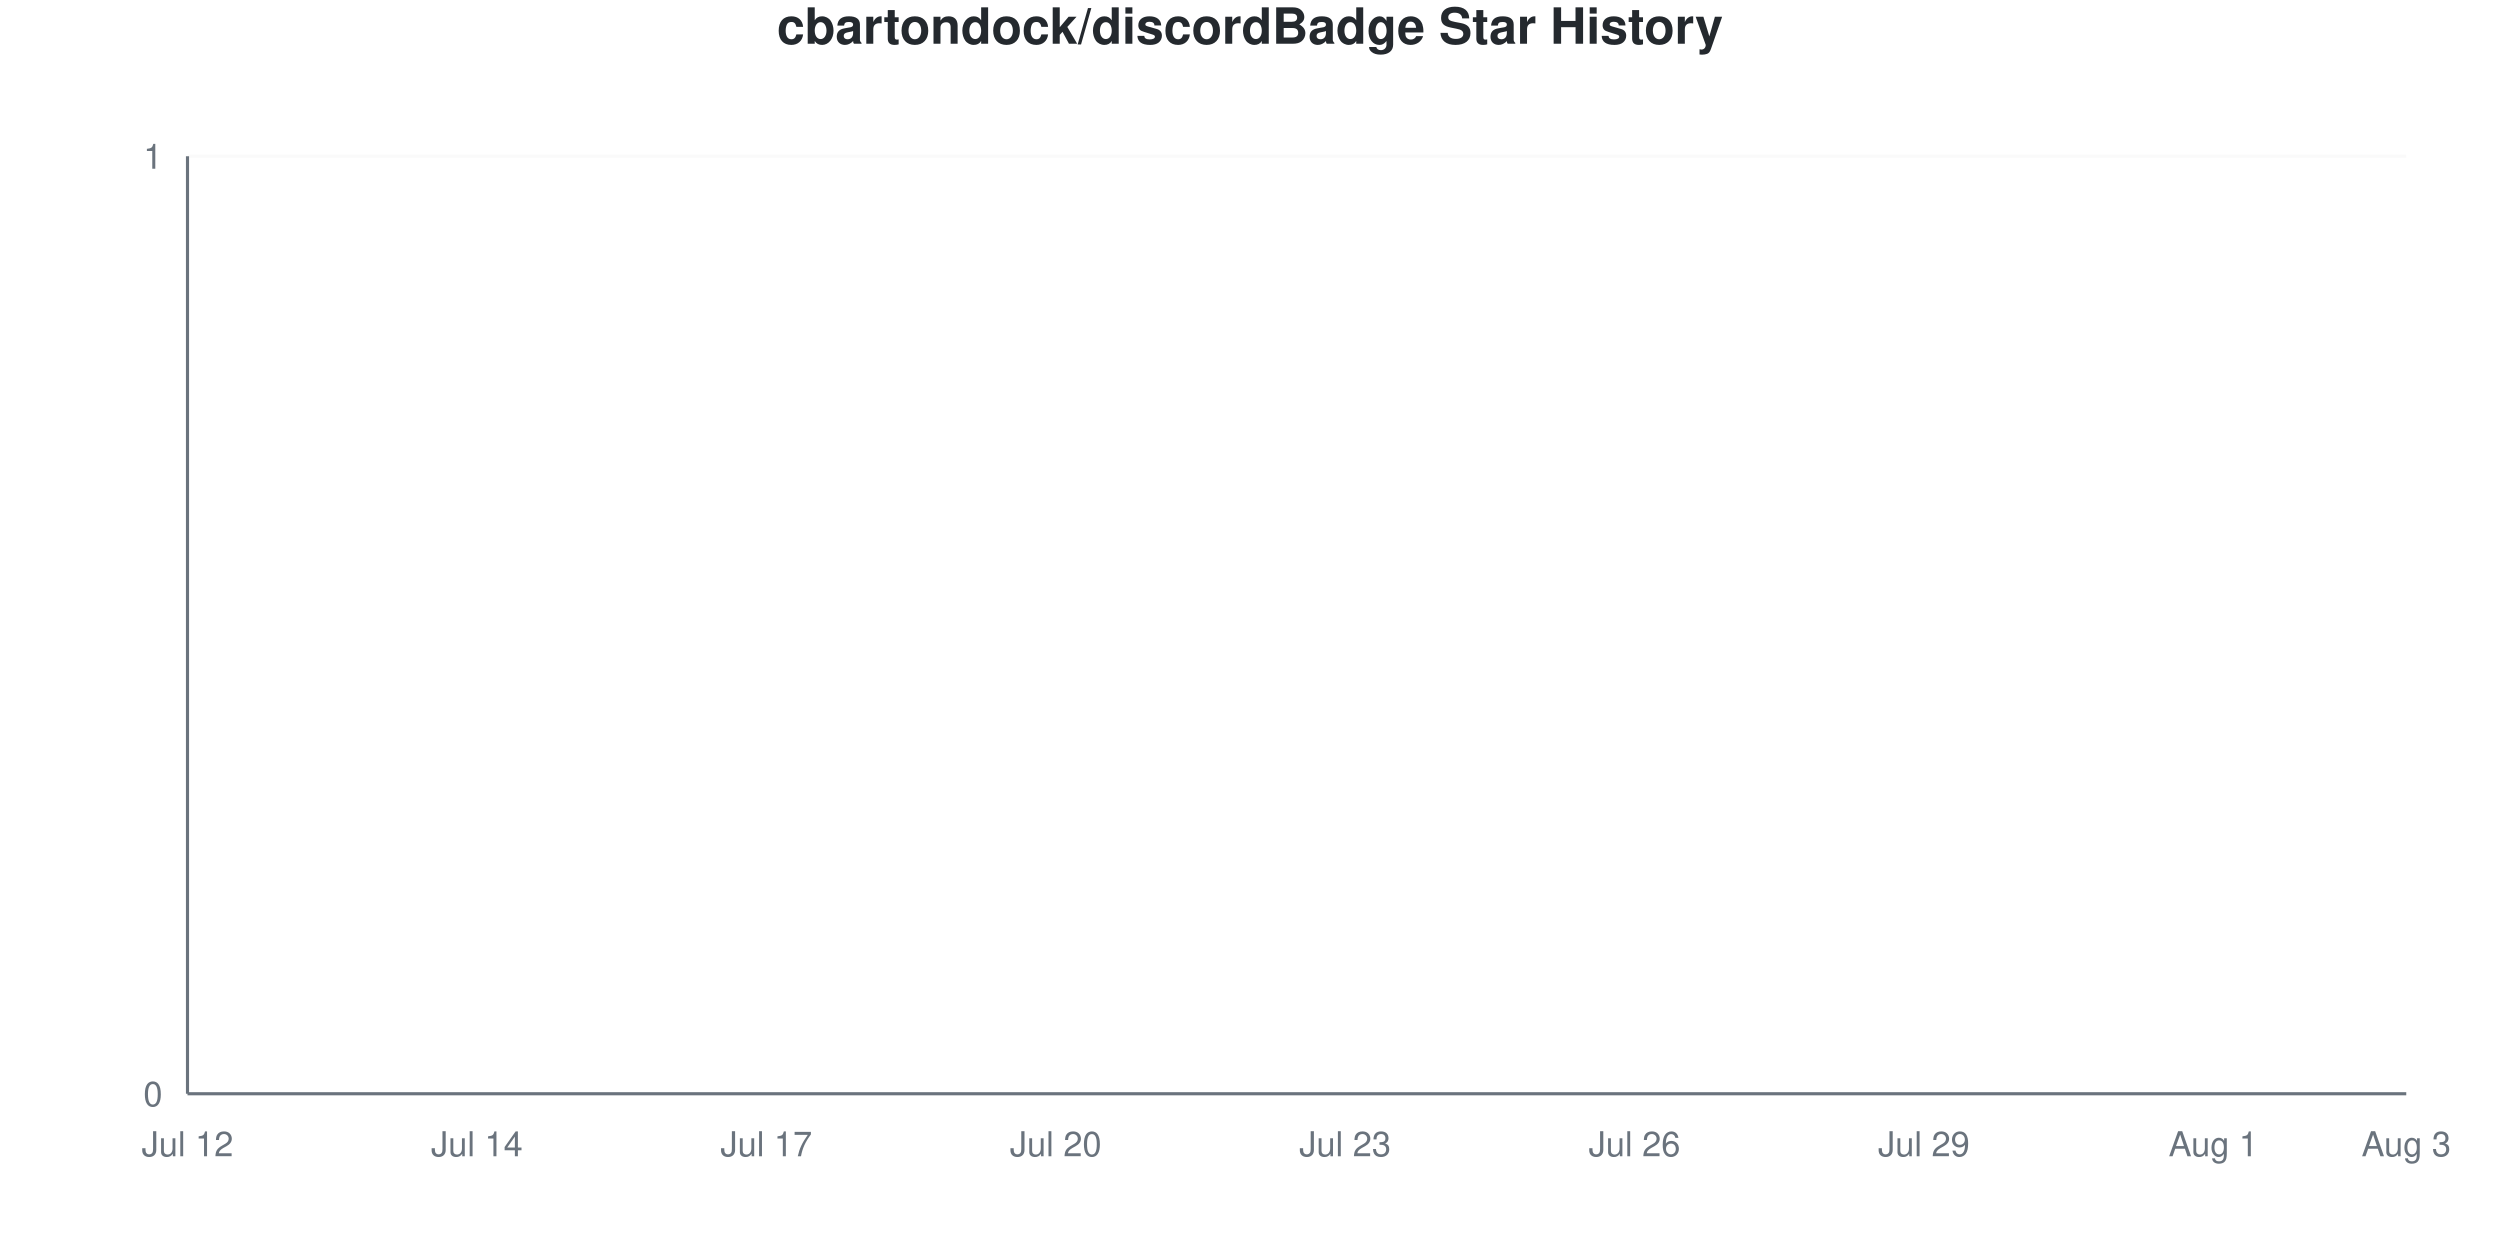
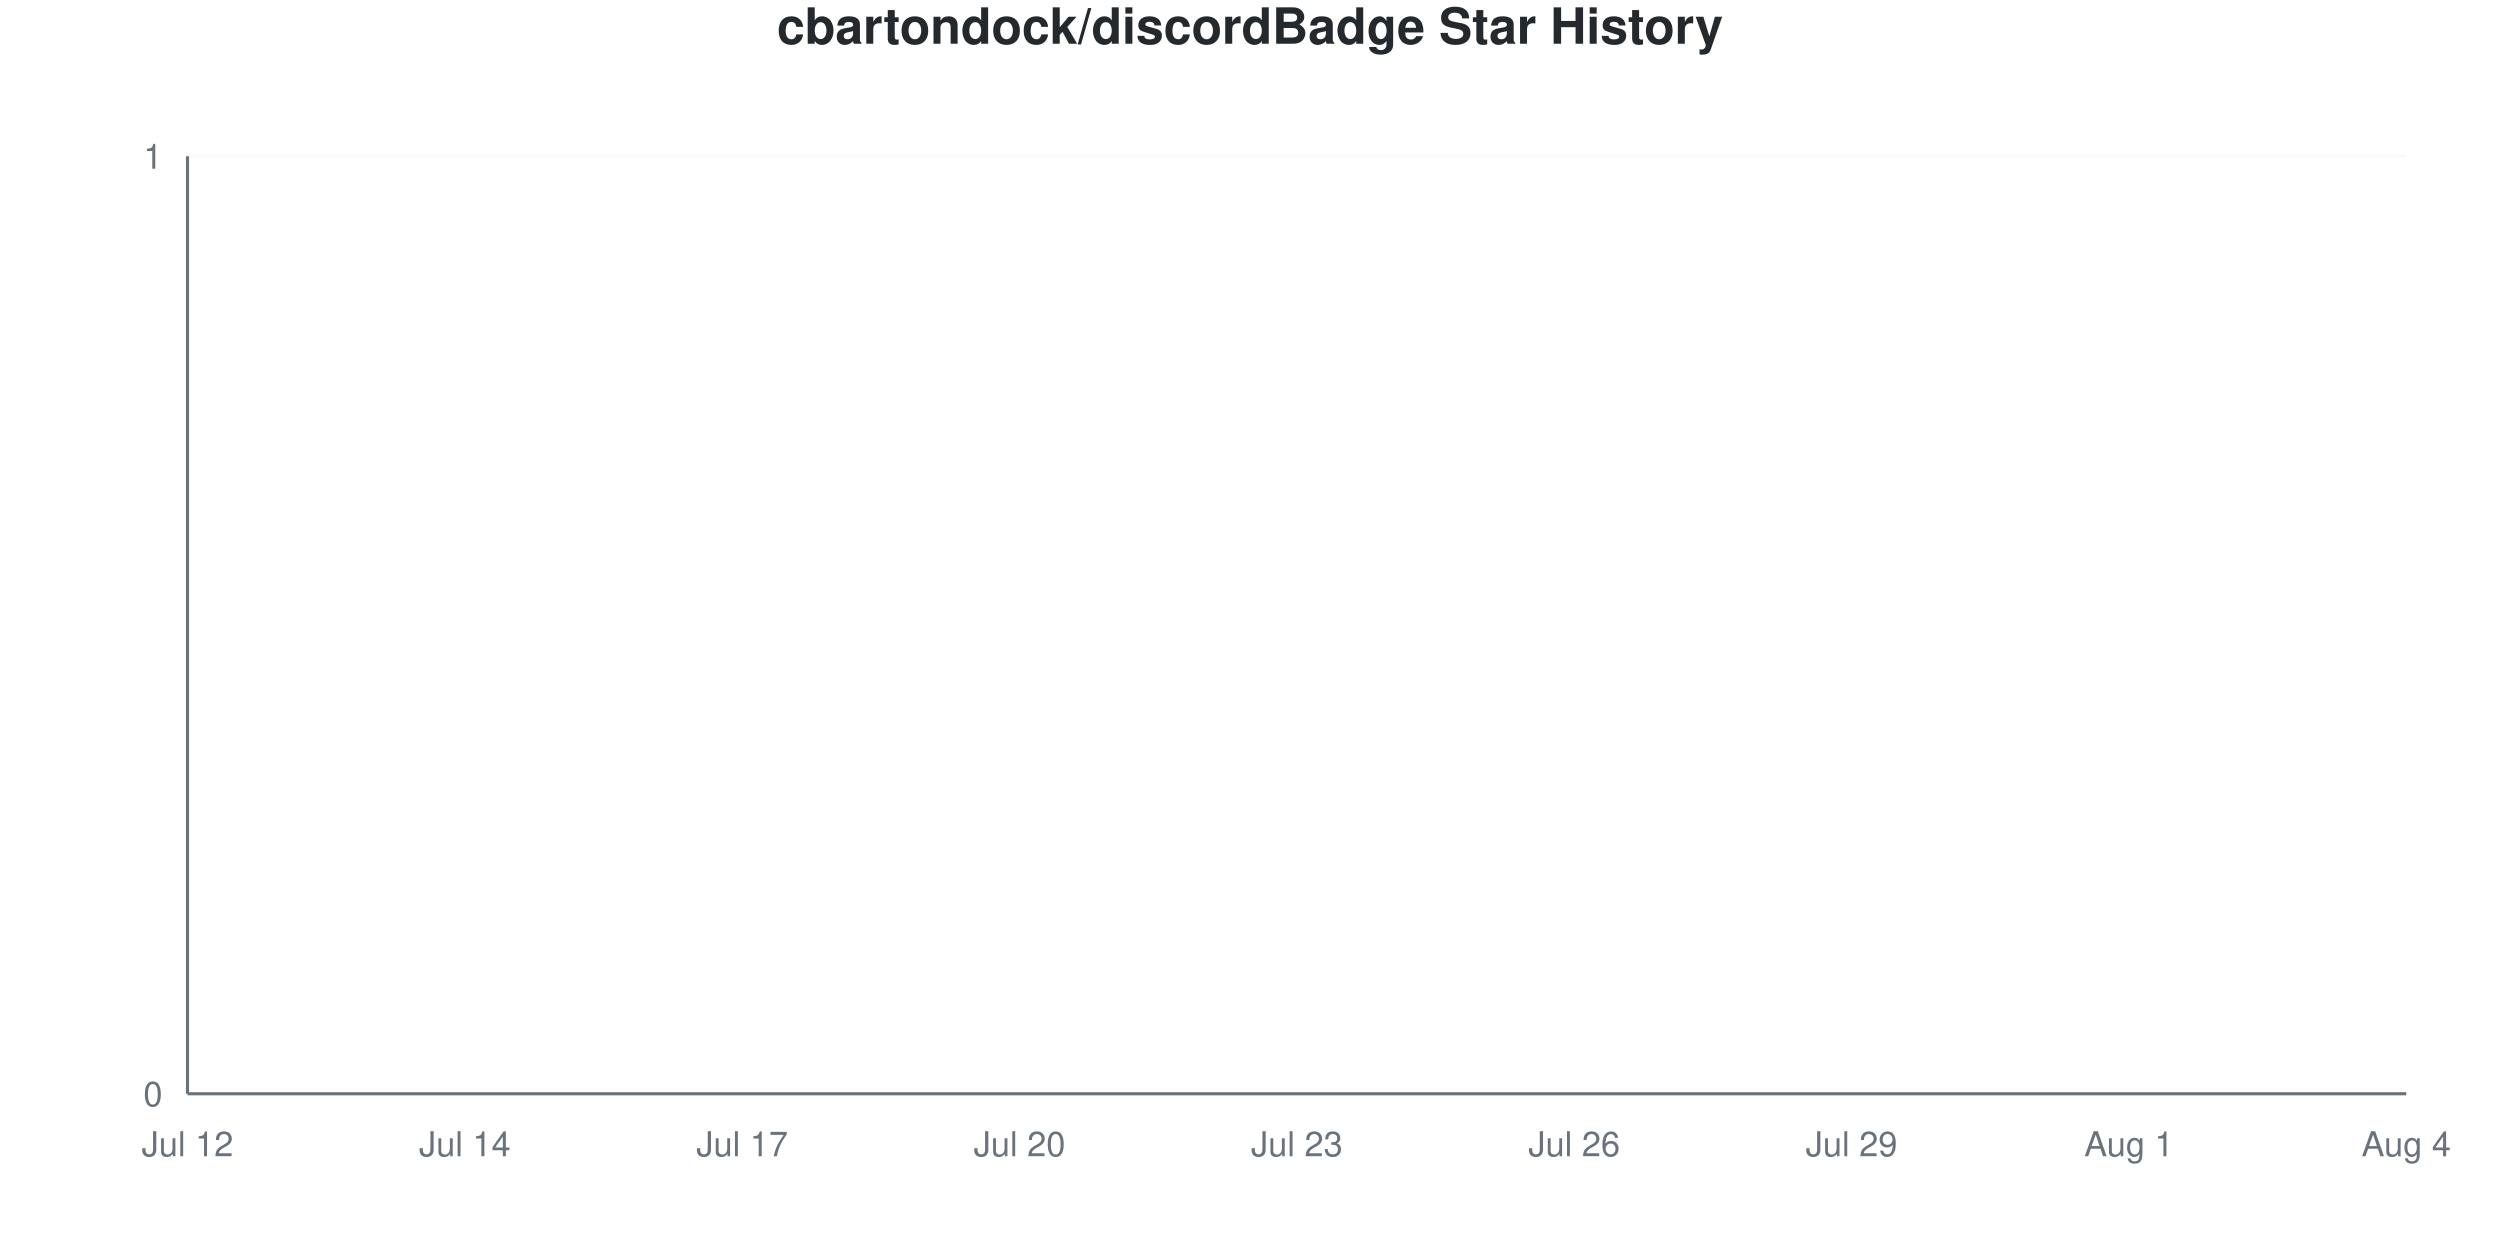
<svg xmlns="http://www.w3.org/2000/svg" viewBox="0 0 800 400" width="800" height="400">
  <style>
    @keyframes drawLine {
      to { stroke-dashoffset: 0; }
    }
    @keyframes fadeInPoint {
      from { opacity: 0; }
      to { opacity: 1; }
    }
    .data-line-0 {
      stroke-dasharray: 1065;
      stroke-dashoffset: 1065;
      animation: drawLine 2s ease-out forwards;
    }
    .data-point {
      opacity: 0;
      animation: fadeInPoint 0.5s ease-out forwards;
    }
    .chart-bg { fill: #fff; }
    .chart-text { fill: #24292e; }
    .chart-muted { fill: #6a737d; }
    .chart-grid { stroke: #eee; }
    .chart-axis { stroke: #6a737d; }
    @media (prefers-color-scheme: dark) {
      .chart-bg { fill: #0d1117; }
      .chart-text { fill: #e6edf3; }
      .chart-muted { fill: #8b949e; }
      .chart-grid { stroke: #21262d; }
      .chart-axis { stroke: #8b949e; }
    }
  </style>
  <rect width="800" height="400" class="chart-bg" />
  <text x="400" y="14" text-anchor="middle" class="chart-text" font-size="16" font-weight="bold" font-family="-apple-system, BlinkMacSystemFont, 'Segoe UI', Helvetica, Arial, sans-serif">cbartondock/discordBadge Star History</text>
  <g class="grid">
    <line x1="60" y1="350" x2="770" y2="350" class="chart-grid" stroke-opacity="0.3" />
    <text x="52" y="354" text-anchor="end" class="chart-muted" font-size="11" font-family="-apple-system, BlinkMacSystemFont, 'Segoe UI', Helvetica, Arial, sans-serif">0</text>
    <line x1="60" y1="50" x2="770" y2="50" class="chart-grid" stroke-opacity="0.3" />
    <text x="52" y="54" text-anchor="end" class="chart-muted" font-size="11" font-family="-apple-system, BlinkMacSystemFont, 'Segoe UI', Helvetica, Arial, sans-serif">1</text>
  </g>
  <g class="milestones">
    
  </g>
  <g class="x-axis">
    <text x="60" y="370" text-anchor="middle" class="chart-muted" font-size="11" font-family="-apple-system, BlinkMacSystemFont, 'Segoe UI', Helvetica, Arial, sans-serif">Jul 12</text>
-     <text x="152.609" y="370" text-anchor="middle" class="chart-muted" font-size="11" font-family="-apple-system, BlinkMacSystemFont, 'Segoe UI', Helvetica, Arial, sans-serif">Jul 14</text>
-     <text x="245.217" y="370" text-anchor="middle" class="chart-muted" font-size="11" font-family="-apple-system, BlinkMacSystemFont, 'Segoe UI', Helvetica, Arial, sans-serif">Jul 17</text>
-     <text x="337.826" y="370" text-anchor="middle" class="chart-muted" font-size="11" font-family="-apple-system, BlinkMacSystemFont, 'Segoe UI', Helvetica, Arial, sans-serif">Jul 20</text>
-     <text x="430.435" y="370" text-anchor="middle" class="chart-muted" font-size="11" font-family="-apple-system, BlinkMacSystemFont, 'Segoe UI', Helvetica, Arial, sans-serif">Jul 23</text>
-     <text x="523.043" y="370" text-anchor="middle" class="chart-muted" font-size="11" font-family="-apple-system, BlinkMacSystemFont, 'Segoe UI', Helvetica, Arial, sans-serif">Jul 26</text>
-     <text x="615.652" y="370" text-anchor="middle" class="chart-muted" font-size="11" font-family="-apple-system, BlinkMacSystemFont, 'Segoe UI', Helvetica, Arial, sans-serif">Jul 29</text>
-     <text x="708.261" y="370" text-anchor="middle" class="chart-muted" font-size="11" font-family="-apple-system, BlinkMacSystemFont, 'Segoe UI', Helvetica, Arial, sans-serif">Aug 1</text>
-     <text x="770" y="370" text-anchor="middle" class="chart-muted" font-size="11" font-family="-apple-system, BlinkMacSystemFont, 'Segoe UI', Helvetica, Arial, sans-serif">Aug 3</text>
+     <text x="148.75" y="370" text-anchor="middle" class="chart-muted" font-size="11" font-family="-apple-system, BlinkMacSystemFont, 'Segoe UI', Helvetica, Arial, sans-serif">Jul 14</text>
+     <text x="237.5" y="370" text-anchor="middle" class="chart-muted" font-size="11" font-family="-apple-system, BlinkMacSystemFont, 'Segoe UI', Helvetica, Arial, sans-serif">Jul 17</text>
+     <text x="326.25" y="370" text-anchor="middle" class="chart-muted" font-size="11" font-family="-apple-system, BlinkMacSystemFont, 'Segoe UI', Helvetica, Arial, sans-serif">Jul 20</text>
+     <text x="415" y="370" text-anchor="middle" class="chart-muted" font-size="11" font-family="-apple-system, BlinkMacSystemFont, 'Segoe UI', Helvetica, Arial, sans-serif">Jul 23</text>
+     <text x="503.75" y="370" text-anchor="middle" class="chart-muted" font-size="11" font-family="-apple-system, BlinkMacSystemFont, 'Segoe UI', Helvetica, Arial, sans-serif">Jul 26</text>
+     <text x="592.5" y="370" text-anchor="middle" class="chart-muted" font-size="11" font-family="-apple-system, BlinkMacSystemFont, 'Segoe UI', Helvetica, Arial, sans-serif">Jul 29</text>
+     <text x="681.25" y="370" text-anchor="middle" class="chart-muted" font-size="11" font-family="-apple-system, BlinkMacSystemFont, 'Segoe UI', Helvetica, Arial, sans-serif">Aug 1</text>
+     <text x="770" y="370" text-anchor="middle" class="chart-muted" font-size="11" font-family="-apple-system, BlinkMacSystemFont, 'Segoe UI', Helvetica, Arial, sans-serif">Aug 4</text>
  </g>
  <line x1="60" y1="50" x2="60" y2="350" class="chart-axis" stroke-width="1" />
  <line x1="60" y1="350" x2="770" y2="350" class="chart-axis" stroke-width="1" />
-   <path d="M60,350 L60,350 C70.29,350 80.58,350 90.87,350 C101.159,350 111.449,350 121.739,350 C132.029,350 142.319,350 152.609,350 C162.899,350 173.188,350 183.478,350 C193.768,350 204.058,350 214.348,350 C224.638,350 234.928,350 245.217,350 C255.507,350 265.797,350 276.087,350 C286.377,350 296.667,350 306.957,350 C317.246,350 327.536,350 337.826,350 C348.116,350 358.406,350 368.696,350 C378.986,350 389.275,350 399.565,350 C409.855,350 420.145,350 430.435,350 C440.725,350 451.014,350 461.304,350 C471.594,350 481.884,350 492.174,350 C502.464,350 512.754,350 523.043,350 C533.333,350 543.623,350 553.913,350 C564.203,350 574.493,350 584.783,350 C595.072,350 605.362,350 615.652,350 C625.942,350 636.232,350 646.522,350 C656.812,350 667.101,350 677.391,350 C687.681,350 697.971,350 708.261,350 C718.551,350 728.841,350 739.13,350 C749.42,350 759.71,350 770,350 L770,350 L60,350 Z" fill="#dfb317" fill-opacity="0.1" />
-   <path d="M60,350 L60,350 C70.29,350 80.58,350 90.87,350 C101.159,350 111.449,350 121.739,350 C132.029,350 142.319,350 152.609,350 C162.899,350 173.188,350 183.478,350 C193.768,350 204.058,350 214.348,350 C224.638,350 234.928,350 245.217,350 C255.507,350 265.797,350 276.087,350 C286.377,350 296.667,350 306.957,350 C317.246,350 327.536,350 337.826,350 C348.116,350 358.406,350 368.696,350 C378.986,350 389.275,350 399.565,350 C409.855,350 420.145,350 430.435,350 C440.725,350 451.014,350 461.304,350 C471.594,350 481.884,350 492.174,350 C502.464,350 512.754,350 523.043,350 C533.333,350 543.623,350 553.913,350 C564.203,350 574.493,350 584.783,350 C595.072,350 605.362,350 615.652,350 C625.942,350 636.232,350 646.522,350 C656.812,350 667.101,350 677.391,350 C687.681,350 697.971,350 708.261,350 C718.551,350 728.841,350 739.13,350 C749.42,350 759.71,350 770,350" fill="none" stroke="#dfb317" stroke-width="2.5" class="data-line-0" />
+   <path d="M60,350 L60,350 C69.861,350 79.722,350 89.583,350 C99.444,350 109.306,350 119.167,350 C129.028,350 138.889,350 148.75,350 C158.611,350 168.472,350 178.333,350 C188.194,350 198.056,350 207.917,350 C217.778,350 227.639,350 237.5,350 C247.361,350 257.222,350 267.083,350 C276.944,350 286.806,350 296.667,350 C306.528,350 316.389,350 326.25,350 C336.111,350 345.972,350 355.833,350 C365.694,350 375.556,350 385.417,350 C395.278,350 405.139,350 415,350 C424.861,350 434.722,350 444.583,350 C454.444,350 464.306,350 474.167,350 C484.028,350 493.889,350 503.75,350 C513.611,350 523.472,350 533.333,350 C543.194,350 553.056,350 562.917,350 C572.778,350 582.639,350 592.5,350 C602.361,350 612.222,350 622.083,350 C631.944,350 641.806,350 651.667,350 C661.528,350 671.389,350 681.25,350 C691.111,350 700.972,350 710.833,350 C720.694,350 730.556,350 740.417,350 C750.278,350 760.139,350 770,350 L770,350 L60,350 Z" fill="#dfb317" fill-opacity="0.1" />
+   <path d="M60,350 L60,350 C69.861,350 79.722,350 89.583,350 C99.444,350 109.306,350 119.167,350 C129.028,350 138.889,350 148.75,350 C158.611,350 168.472,350 178.333,350 C188.194,350 198.056,350 207.917,350 C217.778,350 227.639,350 237.5,350 C247.361,350 257.222,350 267.083,350 C276.944,350 286.806,350 296.667,350 C306.528,350 316.389,350 326.25,350 C336.111,350 345.972,350 355.833,350 C365.694,350 375.556,350 385.417,350 C395.278,350 405.139,350 415,350 C424.861,350 434.722,350 444.583,350 C454.444,350 464.306,350 474.167,350 C484.028,350 493.889,350 503.75,350 C513.611,350 523.472,350 533.333,350 C543.194,350 553.056,350 562.917,350 C572.778,350 582.639,350 592.5,350 C602.361,350 612.222,350 622.083,350 C631.944,350 641.806,350 651.667,350 C661.528,350 671.389,350 681.25,350 C691.111,350 700.972,350 710.833,350 C720.694,350 730.556,350 740.417,350 C750.278,350 760.139,350 770,350" fill="none" stroke="#dfb317" stroke-width="2.5" class="data-line-0" />
  <g class="points">
    <circle cx="60" cy="350" r="4" fill="#dfb317" class="data-point" style="animation-delay: 1.50s" />
-     <circle cx="90.87" cy="350" r="4" fill="#dfb317" class="data-point" style="animation-delay: 1.55s" />
-     <circle cx="121.739" cy="350" r="4" fill="#dfb317" class="data-point" style="animation-delay: 1.60s" />
-     <circle cx="152.609" cy="350" r="4" fill="#dfb317" class="data-point" style="animation-delay: 1.65s" />
-     <circle cx="183.478" cy="350" r="4" fill="#dfb317" class="data-point" style="animation-delay: 1.70s" />
-     <circle cx="214.348" cy="350" r="4" fill="#dfb317" class="data-point" style="animation-delay: 1.75s" />
-     <circle cx="245.217" cy="350" r="4" fill="#dfb317" class="data-point" style="animation-delay: 1.80s" />
-     <circle cx="276.087" cy="350" r="4" fill="#dfb317" class="data-point" style="animation-delay: 1.85s" />
-     <circle cx="306.957" cy="350" r="4" fill="#dfb317" class="data-point" style="animation-delay: 1.90s" />
-     <circle cx="337.826" cy="350" r="4" fill="#dfb317" class="data-point" style="animation-delay: 1.95s" />
-     <circle cx="368.696" cy="350" r="4" fill="#dfb317" class="data-point" style="animation-delay: 2.00s" />
-     <circle cx="399.565" cy="350" r="4" fill="#dfb317" class="data-point" style="animation-delay: 2.05s" />
-     <circle cx="430.435" cy="350" r="4" fill="#dfb317" class="data-point" style="animation-delay: 2.10s" />
-     <circle cx="461.304" cy="350" r="4" fill="#dfb317" class="data-point" style="animation-delay: 2.15s" />
-     <circle cx="492.174" cy="350" r="4" fill="#dfb317" class="data-point" style="animation-delay: 2.20s" />
-     <circle cx="523.043" cy="350" r="4" fill="#dfb317" class="data-point" style="animation-delay: 2.25s" />
-     <circle cx="553.913" cy="350" r="4" fill="#dfb317" class="data-point" style="animation-delay: 2.30s" />
-     <circle cx="584.783" cy="350" r="4" fill="#dfb317" class="data-point" style="animation-delay: 2.35s" />
-     <circle cx="615.652" cy="350" r="4" fill="#dfb317" class="data-point" style="animation-delay: 2.40s" />
-     <circle cx="646.522" cy="350" r="4" fill="#dfb317" class="data-point" style="animation-delay: 2.45s" />
-     <circle cx="677.391" cy="350" r="4" fill="#dfb317" class="data-point" style="animation-delay: 2.50s" />
-     <circle cx="708.261" cy="350" r="4" fill="#dfb317" class="data-point" style="animation-delay: 2.55s" />
-     <circle cx="739.13" cy="350" r="4" fill="#dfb317" class="data-point" style="animation-delay: 2.60s" />
-     <circle cx="770" cy="350" r="4" fill="#dfb317" class="data-point" style="animation-delay: 2.65s" />
+     <circle cx="89.583" cy="350" r="4" fill="#dfb317" class="data-point" style="animation-delay: 1.55s" />
+     <circle cx="119.167" cy="350" r="4" fill="#dfb317" class="data-point" style="animation-delay: 1.60s" />
+     <circle cx="148.75" cy="350" r="4" fill="#dfb317" class="data-point" style="animation-delay: 1.65s" />
+     <circle cx="178.333" cy="350" r="4" fill="#dfb317" class="data-point" style="animation-delay: 1.70s" />
+     <circle cx="207.917" cy="350" r="4" fill="#dfb317" class="data-point" style="animation-delay: 1.75s" />
+     <circle cx="237.5" cy="350" r="4" fill="#dfb317" class="data-point" style="animation-delay: 1.80s" />
+     <circle cx="267.083" cy="350" r="4" fill="#dfb317" class="data-point" style="animation-delay: 1.85s" />
+     <circle cx="296.667" cy="350" r="4" fill="#dfb317" class="data-point" style="animation-delay: 1.90s" />
+     <circle cx="326.25" cy="350" r="4" fill="#dfb317" class="data-point" style="animation-delay: 1.95s" />
+     <circle cx="355.833" cy="350" r="4" fill="#dfb317" class="data-point" style="animation-delay: 2.00s" />
+     <circle cx="385.417" cy="350" r="4" fill="#dfb317" class="data-point" style="animation-delay: 2.05s" />
+     <circle cx="415" cy="350" r="4" fill="#dfb317" class="data-point" style="animation-delay: 2.10s" />
+     <circle cx="444.583" cy="350" r="4" fill="#dfb317" class="data-point" style="animation-delay: 2.15s" />
+     <circle cx="474.167" cy="350" r="4" fill="#dfb317" class="data-point" style="animation-delay: 2.20s" />
+     <circle cx="503.75" cy="350" r="4" fill="#dfb317" class="data-point" style="animation-delay: 2.25s" />
+     <circle cx="533.333" cy="350" r="4" fill="#dfb317" class="data-point" style="animation-delay: 2.30s" />
+     <circle cx="562.917" cy="350" r="4" fill="#dfb317" class="data-point" style="animation-delay: 2.35s" />
+     <circle cx="592.5" cy="350" r="4" fill="#dfb317" class="data-point" style="animation-delay: 2.40s" />
+     <circle cx="622.083" cy="350" r="4" fill="#dfb317" class="data-point" style="animation-delay: 2.45s" />
+     <circle cx="651.667" cy="350" r="4" fill="#dfb317" class="data-point" style="animation-delay: 2.50s" />
+     <circle cx="681.25" cy="350" r="4" fill="#dfb317" class="data-point" style="animation-delay: 2.55s" />
+     <circle cx="710.833" cy="350" r="4" fill="#dfb317" class="data-point" style="animation-delay: 2.60s" />
+     <circle cx="740.417" cy="350" r="4" fill="#dfb317" class="data-point" style="animation-delay: 2.65s" />
+     <circle cx="770" cy="350" r="4" fill="#dfb317" class="data-point" style="animation-delay: 2.70s" />
  </g>
</svg>
